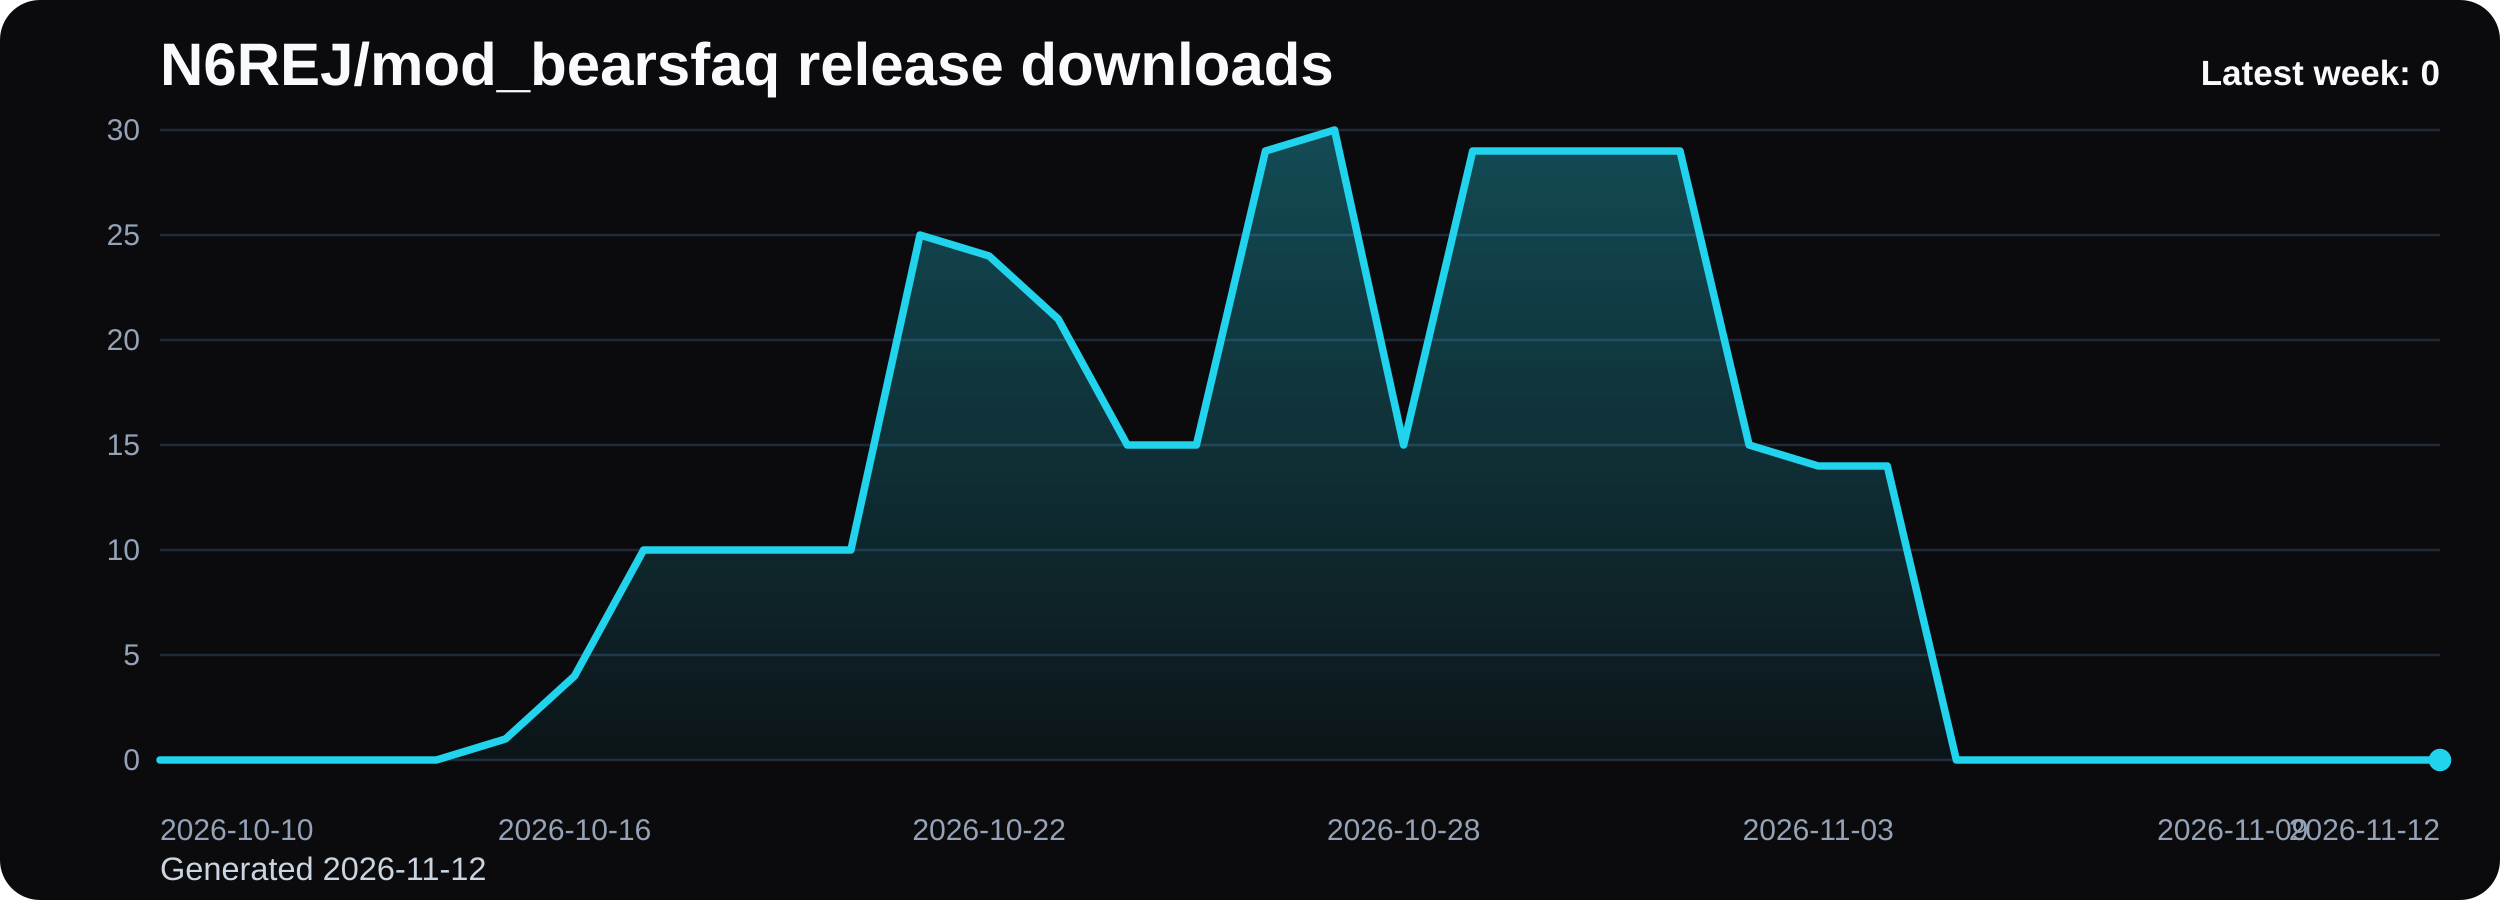
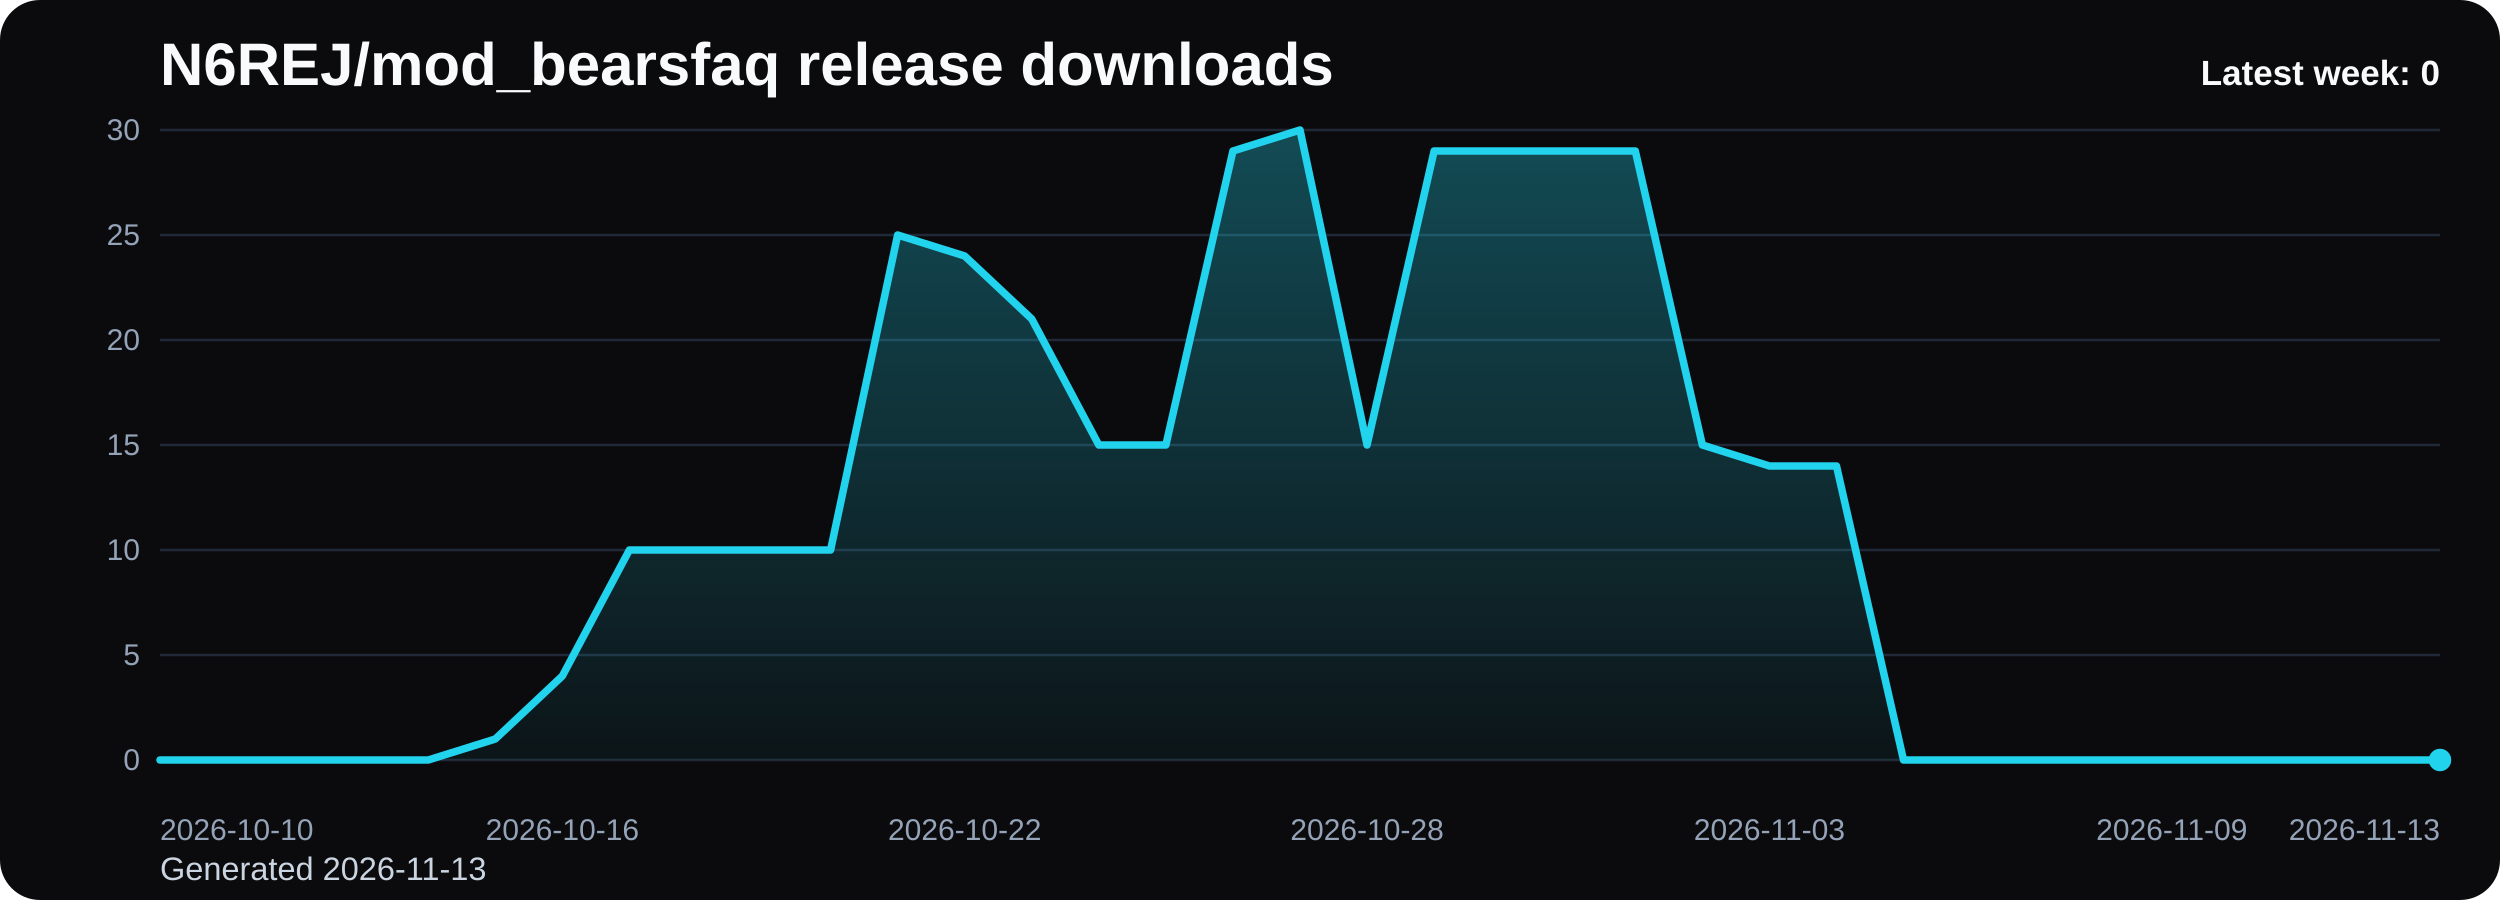
<svg xmlns="http://www.w3.org/2000/svg" viewBox="0 0 1000 360" role="img" aria-label="N6REJ/mod_bearsfaq release downloads chart">
  <defs>
    <linearGradient id="fill-weekly-black" x1="0" y1="0" x2="0" y2="1">
      <stop offset="0%" stop-color="#22d3ee" stop-opacity="0.32" />
      <stop offset="100%" stop-color="#22d3ee" stop-opacity="0.05" />
    </linearGradient>
    <style>
      .bg { fill: #0b0b0d; }
      .title { font: 700 24px Arial, sans-serif; fill: #f8fafc; }
      .sub { font: 400 13px Arial, sans-serif; fill: #cbd5e1; }
      .grid { stroke: #1f2937; stroke-width: 1; }
      .axis { font: 400 12px Arial, sans-serif; fill: #94a3b8; }
      .line { fill: none; stroke: #22d3ee; stroke-width: 3; stroke-linecap: round; stroke-linejoin: round; }
      .dot { fill: #22d3ee; }
      .value { font: 600 11px Arial, sans-serif; fill: #cbd5e1; }
      .latest { font: 700 14px Arial, sans-serif; fill: #f8fafc; }
    </style>
  </defs>
  <rect class="bg" x="0" y="0" width="1000" height="360" rx="16" />
  <text class="title" x="64" y="34">N6REJ/mod_bearsfaq release downloads</text>
-   <text class="sub" x="64" y="352">Generated 2026-11-12</text>
+   <text class="sub" x="64" y="352">Generated 2026-11-13</text>
  <line x1="64" y1="52.00" x2="976" y2="52.00" class="grid" />
  <text x="56" y="56.00" text-anchor="end" class="axis">30</text>
  <line x1="64" y1="94.00" x2="976" y2="94.00" class="grid" />
  <text x="56" y="98.00" text-anchor="end" class="axis">25</text>
  <line x1="64" y1="136.00" x2="976" y2="136.00" class="grid" />
  <text x="56" y="140.00" text-anchor="end" class="axis">20</text>
  <line x1="64" y1="178.00" x2="976" y2="178.00" class="grid" />
  <text x="56" y="182.00" text-anchor="end" class="axis">15</text>
  <line x1="64" y1="220.00" x2="976" y2="220.00" class="grid" />
  <text x="56" y="224.00" text-anchor="end" class="axis">10</text>
  <line x1="64" y1="262.00" x2="976" y2="262.00" class="grid" />
  <text x="56" y="266.00" text-anchor="end" class="axis">5</text>
  <line x1="64" y1="304.00" x2="976" y2="304.00" class="grid" />
  <text x="56" y="308.00" text-anchor="end" class="axis">0</text>
-   <path d="M 64.00 304 L 64.00 304.00 L 91.64 304.00 L 119.27 304.00 L 146.91 304.00 L 174.55 304.00 L 202.18 295.60 L 229.82 270.40 L 257.45 220.00 L 285.09 220.00 L 312.73 220.00 L 340.36 220.00 L 368.00 94.00 L 395.64 102.40 L 423.27 127.60 L 450.91 178.00 L 478.55 178.00 L 506.18 60.40 L 533.82 52.00 L 561.45 178.00 L 589.09 60.40 L 616.73 60.40 L 644.36 60.40 L 672.00 60.40 L 699.64 178.00 L 727.27 186.40 L 754.91 186.40 L 782.55 304.00 L 810.18 304.00 L 837.82 304.00 L 865.45 304.00 L 893.09 304.00 L 920.73 304.00 L 948.36 304.00 L 976.00 304.00 L 976.00 304 Z" fill="url(#fill-weekly-black)" />
-   <polyline class="line" points="64.00,304.00 91.64,304.00 119.27,304.00 146.91,304.00 174.55,304.00 202.18,295.60 229.82,270.40 257.45,220.00 285.09,220.00 312.73,220.00 340.36,220.00 368.00,94.00 395.64,102.40 423.27,127.60 450.91,178.00 478.55,178.00 506.18,60.40 533.82,52.00 561.45,178.00 589.09,60.40 616.73,60.40 644.36,60.40 672.00,60.40 699.64,178.00 727.27,186.40 754.91,186.40 782.55,304.00 810.18,304.00 837.82,304.00 865.45,304.00 893.09,304.00 920.73,304.00 948.36,304.00 976.00,304.00" />
+   <path d="M 64.00 304 L 64.00 304.00 L 90.82 304.00 L 117.65 304.00 L 144.47 304.00 L 171.29 304.00 L 198.12 295.60 L 224.94 270.40 L 251.76 220.00 L 278.59 220.00 L 305.41 220.00 L 332.24 220.00 L 359.06 94.00 L 385.88 102.40 L 412.71 127.60 L 439.53 178.00 L 466.35 178.00 L 493.18 60.40 L 520.00 52.00 L 546.82 178.00 L 573.65 60.40 L 600.47 60.40 L 627.29 60.40 L 654.12 60.40 L 680.94 178.00 L 707.76 186.40 L 734.59 186.40 L 761.41 304.00 L 788.24 304.00 L 815.06 304.00 L 841.88 304.00 L 868.71 304.00 L 895.53 304.00 L 922.35 304.00 L 949.18 304.00 L 976.00 304.00 L 976.00 304 Z" fill="url(#fill-weekly-black)" />
+   <polyline class="line" points="64.00,304.00 90.82,304.00 117.65,304.00 144.47,304.00 171.29,304.00 198.12,295.60 224.94,270.40 251.76,220.00 278.59,220.00 305.41,220.00 332.24,220.00 359.06,94.00 385.88,102.40 412.71,127.60 439.53,178.00 466.35,178.00 493.18,60.40 520.00,52.00 546.82,178.00 573.65,60.40 600.47,60.40 627.29,60.40 654.12,60.40 680.94,178.00 707.76,186.40 734.59,186.40 761.41,304.00 788.24,304.00 815.06,304.00 841.88,304.00 868.71,304.00 895.53,304.00 922.35,304.00 949.18,304.00 976.00,304.00" />
  <circle class="dot" cx="976.00" cy="304.00" r="4.5" />
  <text class="axis" x="64.00" y="336" text-anchor="start">2026-10-10</text>
-   <text class="axis" x="229.82" y="336" text-anchor="middle">2026-10-16</text>
-   <text class="axis" x="395.64" y="336" text-anchor="middle">2026-10-22</text>
-   <text class="axis" x="561.45" y="336" text-anchor="middle">2026-10-28</text>
-   <text class="axis" x="727.27" y="336" text-anchor="middle">2026-11-03</text>
-   <text class="axis" x="893.09" y="336" text-anchor="middle">2026-11-09</text>
-   <text class="axis" x="976.00" y="336" text-anchor="end">2026-11-12</text>
+   <text class="axis" x="224.94" y="336" text-anchor="middle">2026-10-16</text>
+   <text class="axis" x="385.88" y="336" text-anchor="middle">2026-10-22</text>
+   <text class="axis" x="546.82" y="336" text-anchor="middle">2026-10-28</text>
+   <text class="axis" x="707.76" y="336" text-anchor="middle">2026-11-03</text>
+   <text class="axis" x="868.71" y="336" text-anchor="middle">2026-11-09</text>
+   <text class="axis" x="976.00" y="336" text-anchor="end">2026-11-13</text>
  <text class="latest" x="976" y="34" text-anchor="end">Latest week: 0</text>
</svg>
